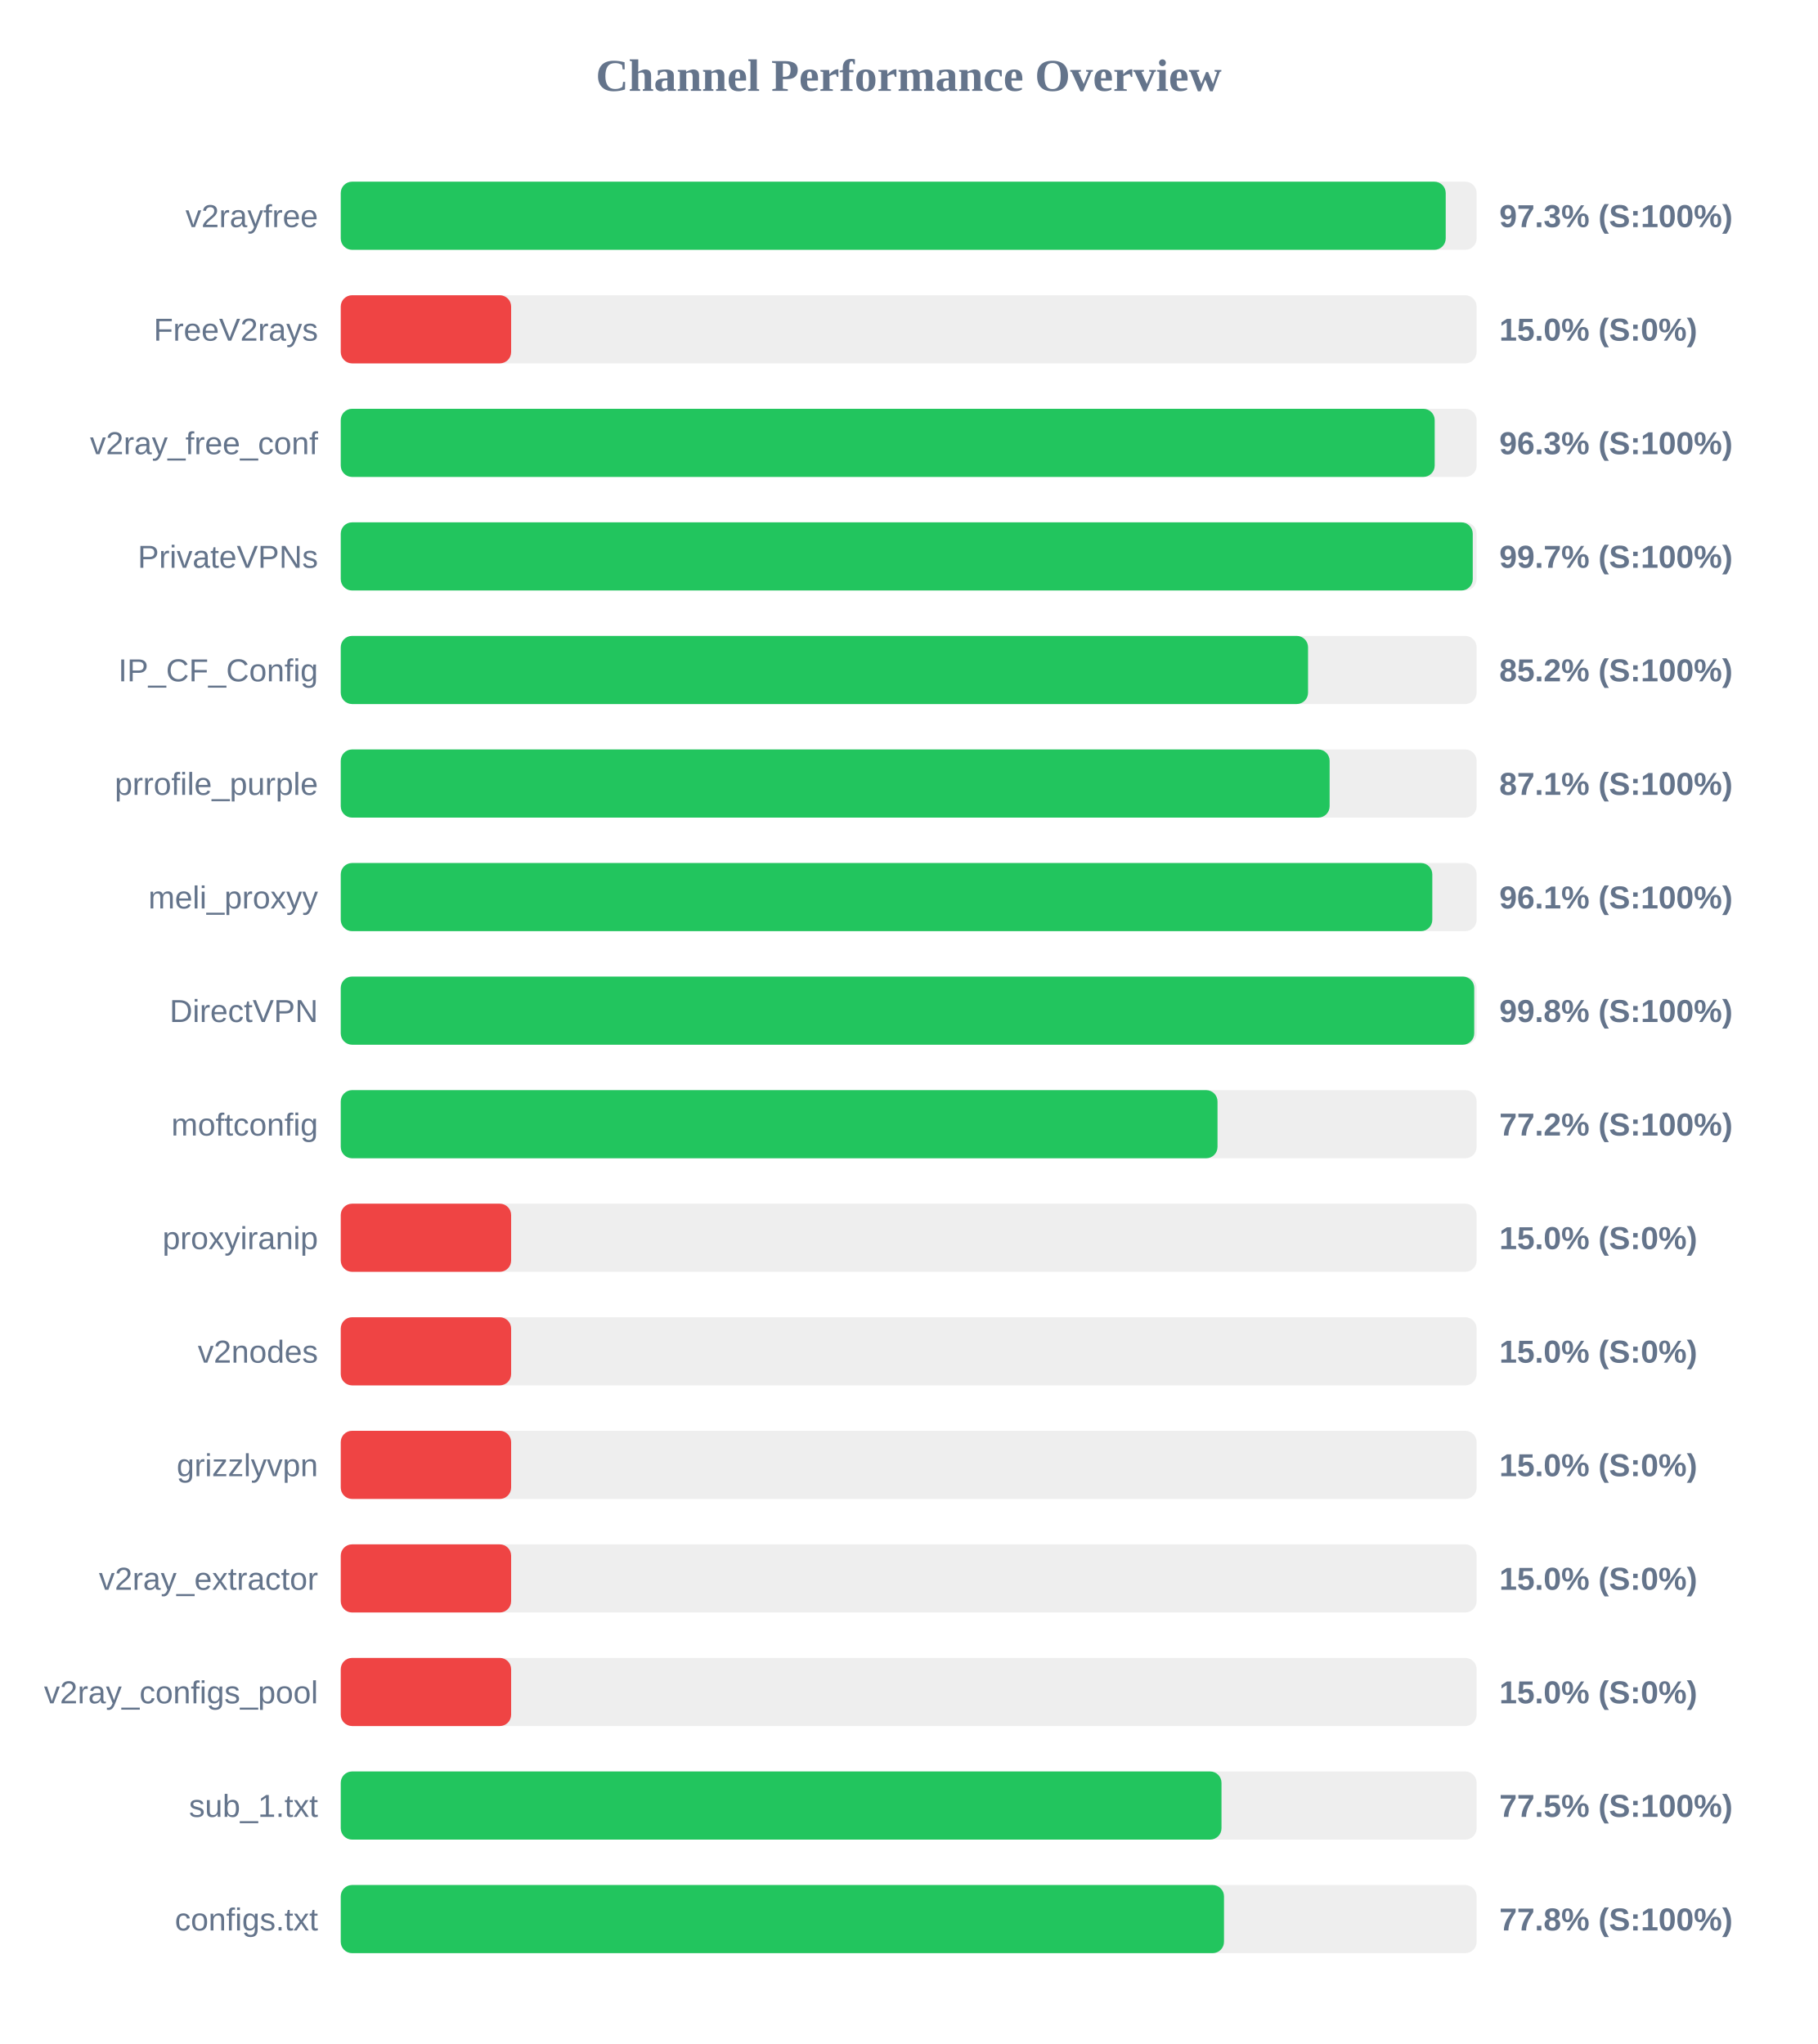
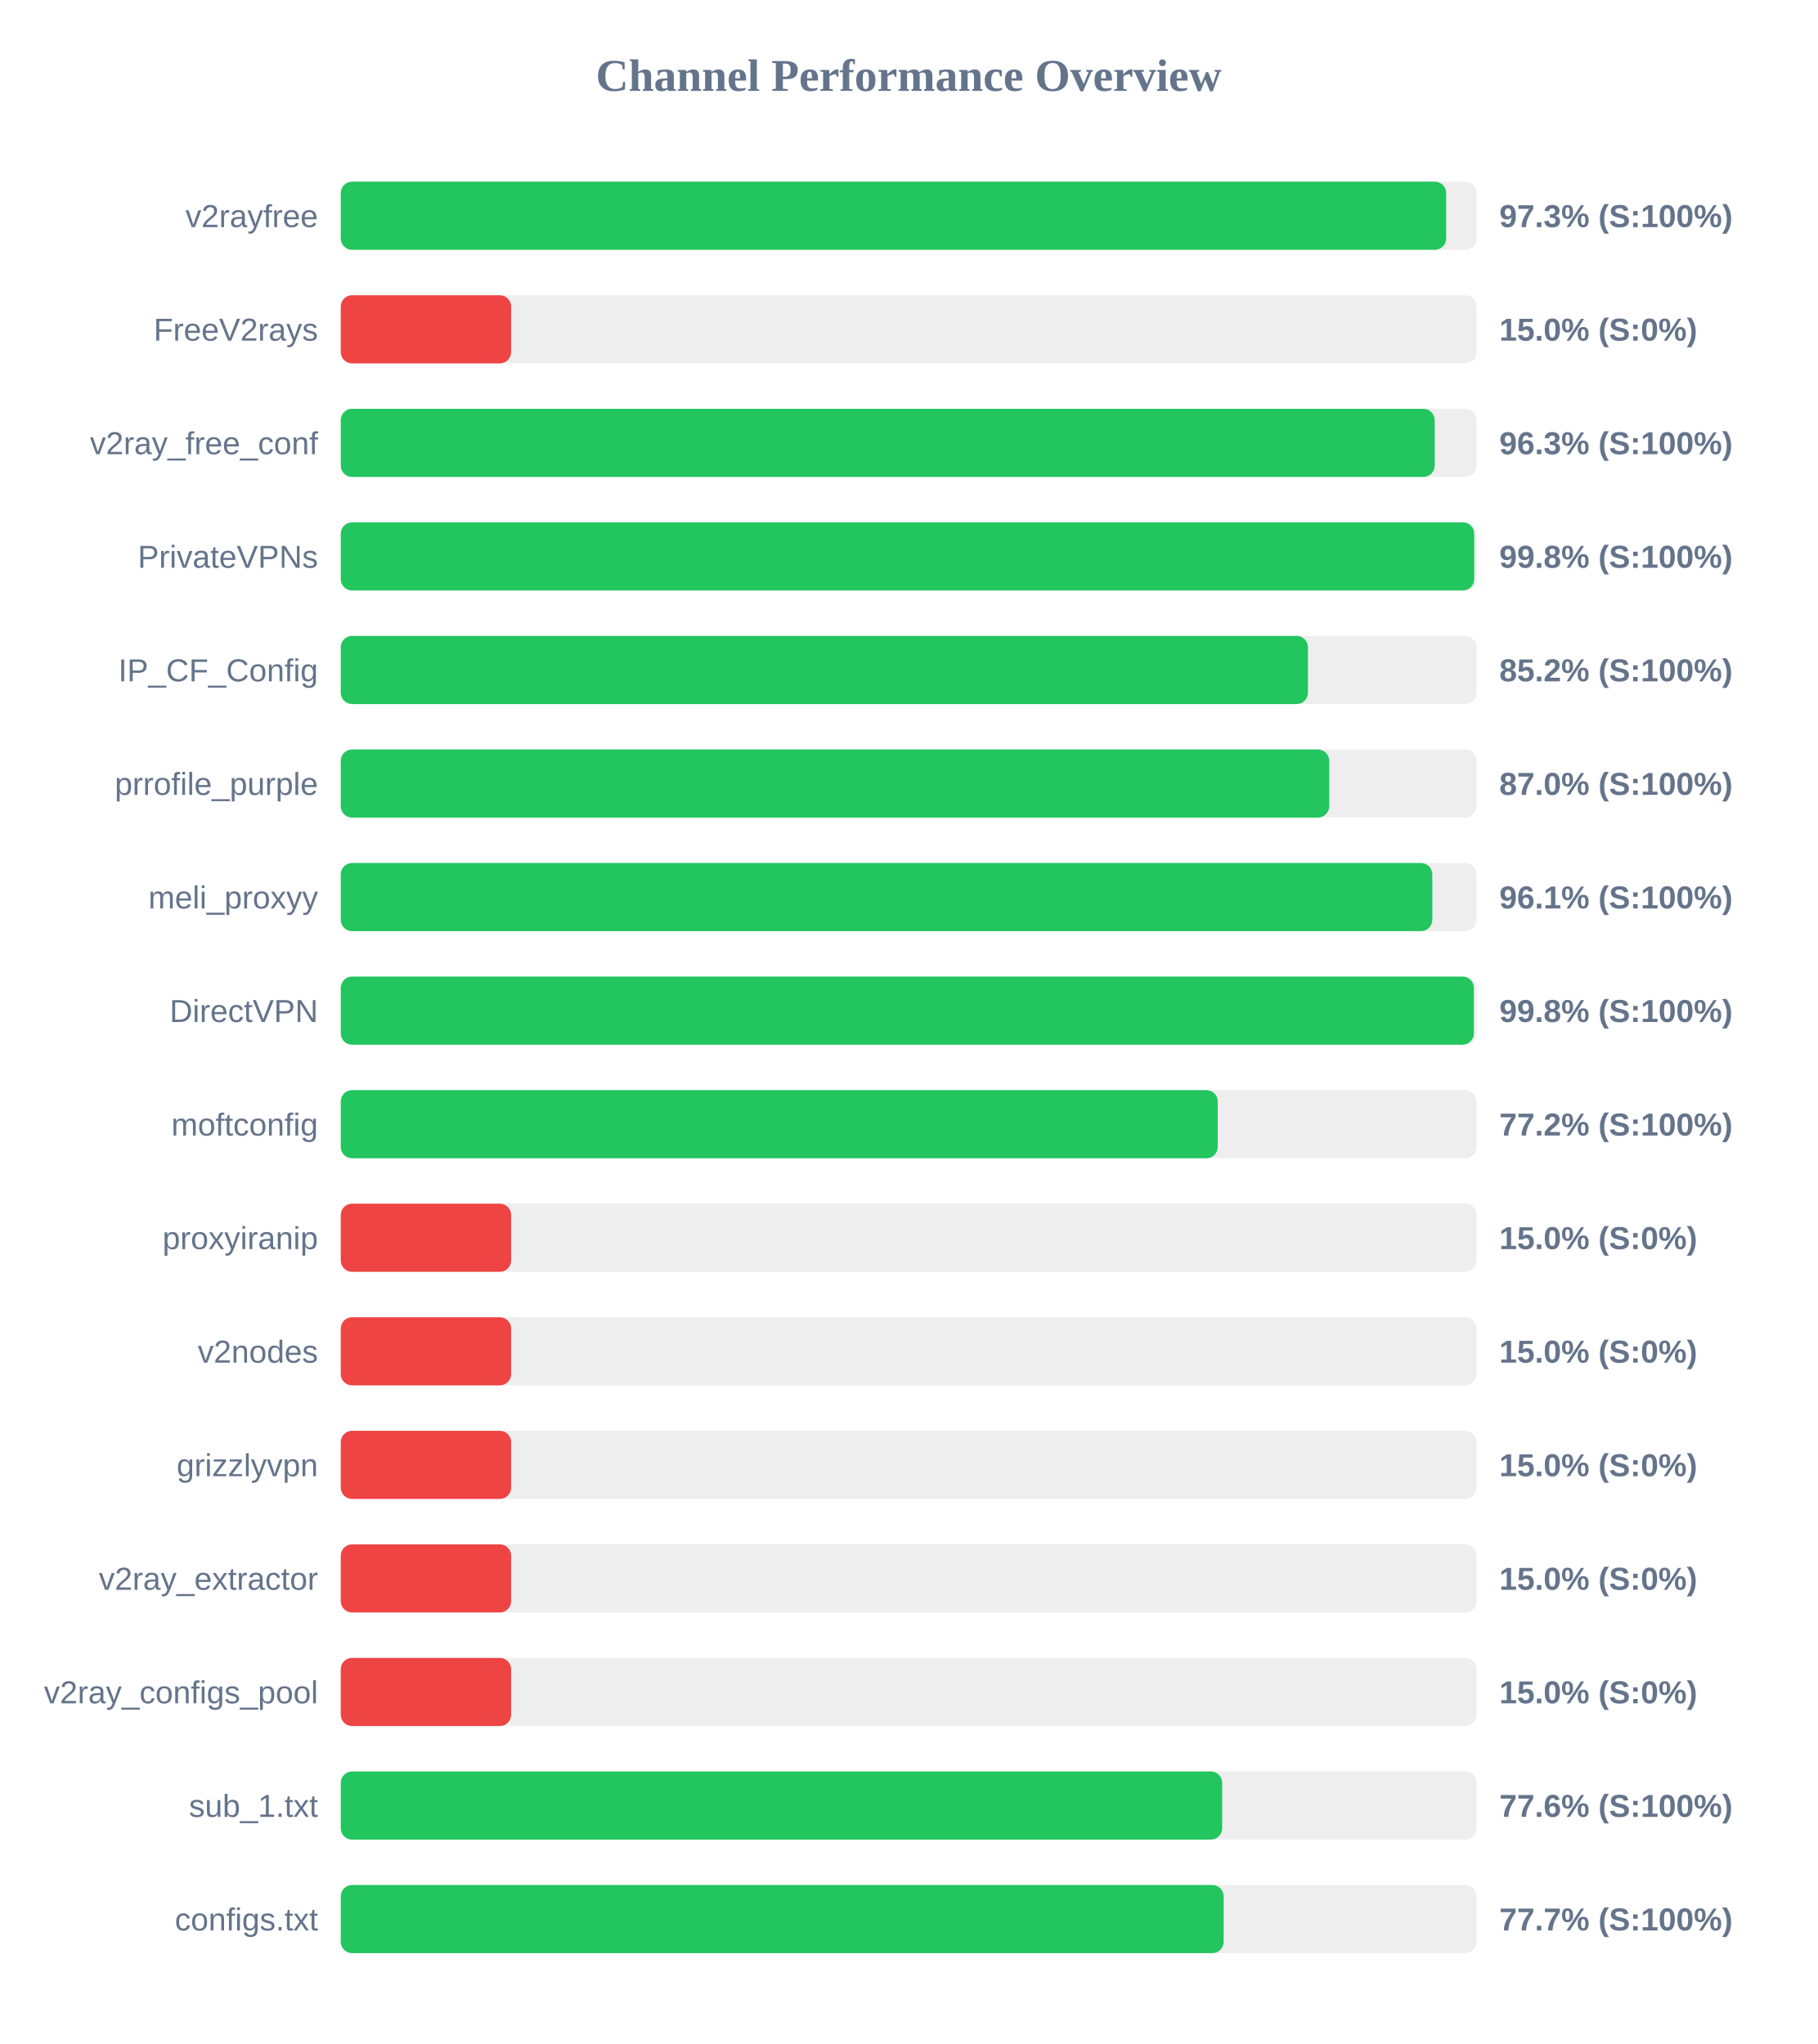
<svg xmlns="http://www.w3.org/2000/svg" width="800" height="900" version="1.1">
  <style>
        .row { font: 14px Arial; fill: #64748b; }
        .score { font: bold 14px Arial; fill: #64748b; }
    </style>
  <text x="400" y="40" text-anchor="middle" font-size="20px" font-weight="bold" fill="#64748b">Channel Performance Overview</text>
  <rect x="150" y="80" width="500" height="30" fill="#eee" rx="5" />
-   <rect x="150" y="80" width="486.4" height="30" fill="#22c55e" rx="5" />
+   <rect x="150" y="80" width="486.6" height="30" fill="#22c55e" rx="5" />
  <text x="140" y="100" text-anchor="end" class="row">v2rayfree</text>
  <text x="660" y="100" text-anchor="start" class="score">97.3% (S:100%)</text>
  <rect x="150" y="130" width="500" height="30" fill="#eee" rx="5" />
  <rect x="150" y="130" width="75.0" height="30" fill="#ef4444" rx="5" />
  <text x="140" y="150" text-anchor="end" class="row">FreeV2rays</text>
  <text x="660" y="150" text-anchor="start" class="score">15.0% (S:0%)</text>
  <rect x="150" y="180" width="500" height="30" fill="#eee" rx="5" />
  <rect x="150" y="180" width="481.55" height="30" fill="#22c55e" rx="5" />
  <text x="140" y="200" text-anchor="end" class="row">v2ray_free_conf</text>
  <text x="660" y="200" text-anchor="start" class="score">96.3% (S:100%)</text>
  <rect x="150" y="230" width="500" height="30" fill="#eee" rx="5" />
-   <rect x="150" y="230" width="498.3" height="30" fill="#22c55e" rx="5" />
+   <rect x="150" y="230" width="498.95" height="30" fill="#22c55e" rx="5" />
  <text x="140" y="250" text-anchor="end" class="row">PrivateVPNs</text>
-   <text x="660" y="250" text-anchor="start" class="score">99.7% (S:100%)</text>
+   <text x="660" y="250" text-anchor="start" class="score">99.8% (S:100%)</text>
  <rect x="150" y="280" width="500" height="30" fill="#eee" rx="5" />
-   <rect x="150" y="280" width="425.8" height="30" fill="#22c55e" rx="5" />
+   <rect x="150" y="280" width="425.75" height="30" fill="#22c55e" rx="5" />
  <text x="140" y="300" text-anchor="end" class="row">IP_CF_Config</text>
  <text x="660" y="300" text-anchor="start" class="score">85.2% (S:100%)</text>
  <rect x="150" y="330" width="500" height="30" fill="#eee" rx="5" />
-   <rect x="150" y="330" width="435.3" height="30" fill="#22c55e" rx="5" />
+   <rect x="150" y="330" width="435.1" height="30" fill="#22c55e" rx="5" />
  <text x="140" y="350" text-anchor="end" class="row">prrofile_purple</text>
-   <text x="660" y="350" text-anchor="start" class="score">87.1% (S:100%)</text>
+   <text x="660" y="350" text-anchor="start" class="score">87.0% (S:100%)</text>
  <rect x="150" y="380" width="500" height="30" fill="#eee" rx="5" />
  <rect x="150" y="380" width="480.5" height="30" fill="#22c55e" rx="5" />
  <text x="140" y="400" text-anchor="end" class="row">meli_proxyy</text>
  <text x="660" y="400" text-anchor="start" class="score">96.1% (S:100%)</text>
  <rect x="150" y="430" width="500" height="30" fill="#eee" rx="5" />
-   <rect x="150" y="430" width="498.95" height="30" fill="#22c55e" rx="5" />
+   <rect x="150" y="430" width="498.8" height="30" fill="#22c55e" rx="5" />
  <text x="140" y="450" text-anchor="end" class="row">DirectVPN</text>
  <text x="660" y="450" text-anchor="start" class="score">99.8% (S:100%)</text>
  <rect x="150" y="480" width="500" height="30" fill="#eee" rx="5" />
-   <rect x="150" y="480" width="385.95" height="30" fill="#22c55e" rx="5" />
+   <rect x="150" y="480" width="386.05" height="30" fill="#22c55e" rx="5" />
  <text x="140" y="500" text-anchor="end" class="row">moftconfig</text>
  <text x="660" y="500" text-anchor="start" class="score">77.2% (S:100%)</text>
  <rect x="150" y="530" width="500" height="30" fill="#eee" rx="5" />
  <rect x="150" y="530" width="75.0" height="30" fill="#ef4444" rx="5" />
  <text x="140" y="550" text-anchor="end" class="row">proxyiranip</text>
  <text x="660" y="550" text-anchor="start" class="score">15.0% (S:0%)</text>
  <rect x="150" y="580" width="500" height="30" fill="#eee" rx="5" />
  <rect x="150" y="580" width="75.0" height="30" fill="#ef4444" rx="5" />
  <text x="140" y="600" text-anchor="end" class="row">v2nodes</text>
  <text x="660" y="600" text-anchor="start" class="score">15.0% (S:0%)</text>
  <rect x="150" y="630" width="500" height="30" fill="#eee" rx="5" />
  <rect x="150" y="630" width="75.0" height="30" fill="#ef4444" rx="5" />
  <text x="140" y="650" text-anchor="end" class="row">grizzlyvpn</text>
  <text x="660" y="650" text-anchor="start" class="score">15.0% (S:0%)</text>
  <rect x="150" y="680" width="500" height="30" fill="#eee" rx="5" />
  <rect x="150" y="680" width="75.0" height="30" fill="#ef4444" rx="5" />
  <text x="140" y="700" text-anchor="end" class="row">v2ray_extractor</text>
  <text x="660" y="700" text-anchor="start" class="score">15.0% (S:0%)</text>
  <rect x="150" y="730" width="500" height="30" fill="#eee" rx="5" />
  <rect x="150" y="730" width="75.0" height="30" fill="#ef4444" rx="5" />
  <text x="140" y="750" text-anchor="end" class="row">v2ray_configs_pool</text>
  <text x="660" y="750" text-anchor="start" class="score">15.0% (S:0%)</text>
  <rect x="150" y="780" width="500" height="30" fill="#eee" rx="5" />
-   <rect x="150" y="780" width="387.7" height="30" fill="#22c55e" rx="5" />
+   <rect x="150" y="780" width="388.0" height="30" fill="#22c55e" rx="5" />
  <text x="140" y="800" text-anchor="end" class="row">sub_1.txt</text>
-   <text x="660" y="800" text-anchor="start" class="score">77.5% (S:100%)</text>
+   <text x="660" y="800" text-anchor="start" class="score">77.6% (S:100%)</text>
  <rect x="150" y="830" width="500" height="30" fill="#eee" rx="5" />
-   <rect x="150" y="830" width="388.8" height="30" fill="#22c55e" rx="5" />
+   <rect x="150" y="830" width="388.65" height="30" fill="#22c55e" rx="5" />
  <text x="140" y="850" text-anchor="end" class="row">configs.txt</text>
-   <text x="660" y="850" text-anchor="start" class="score">77.8% (S:100%)</text>
+   <text x="660" y="850" text-anchor="start" class="score">77.7% (S:100%)</text>
</svg>
